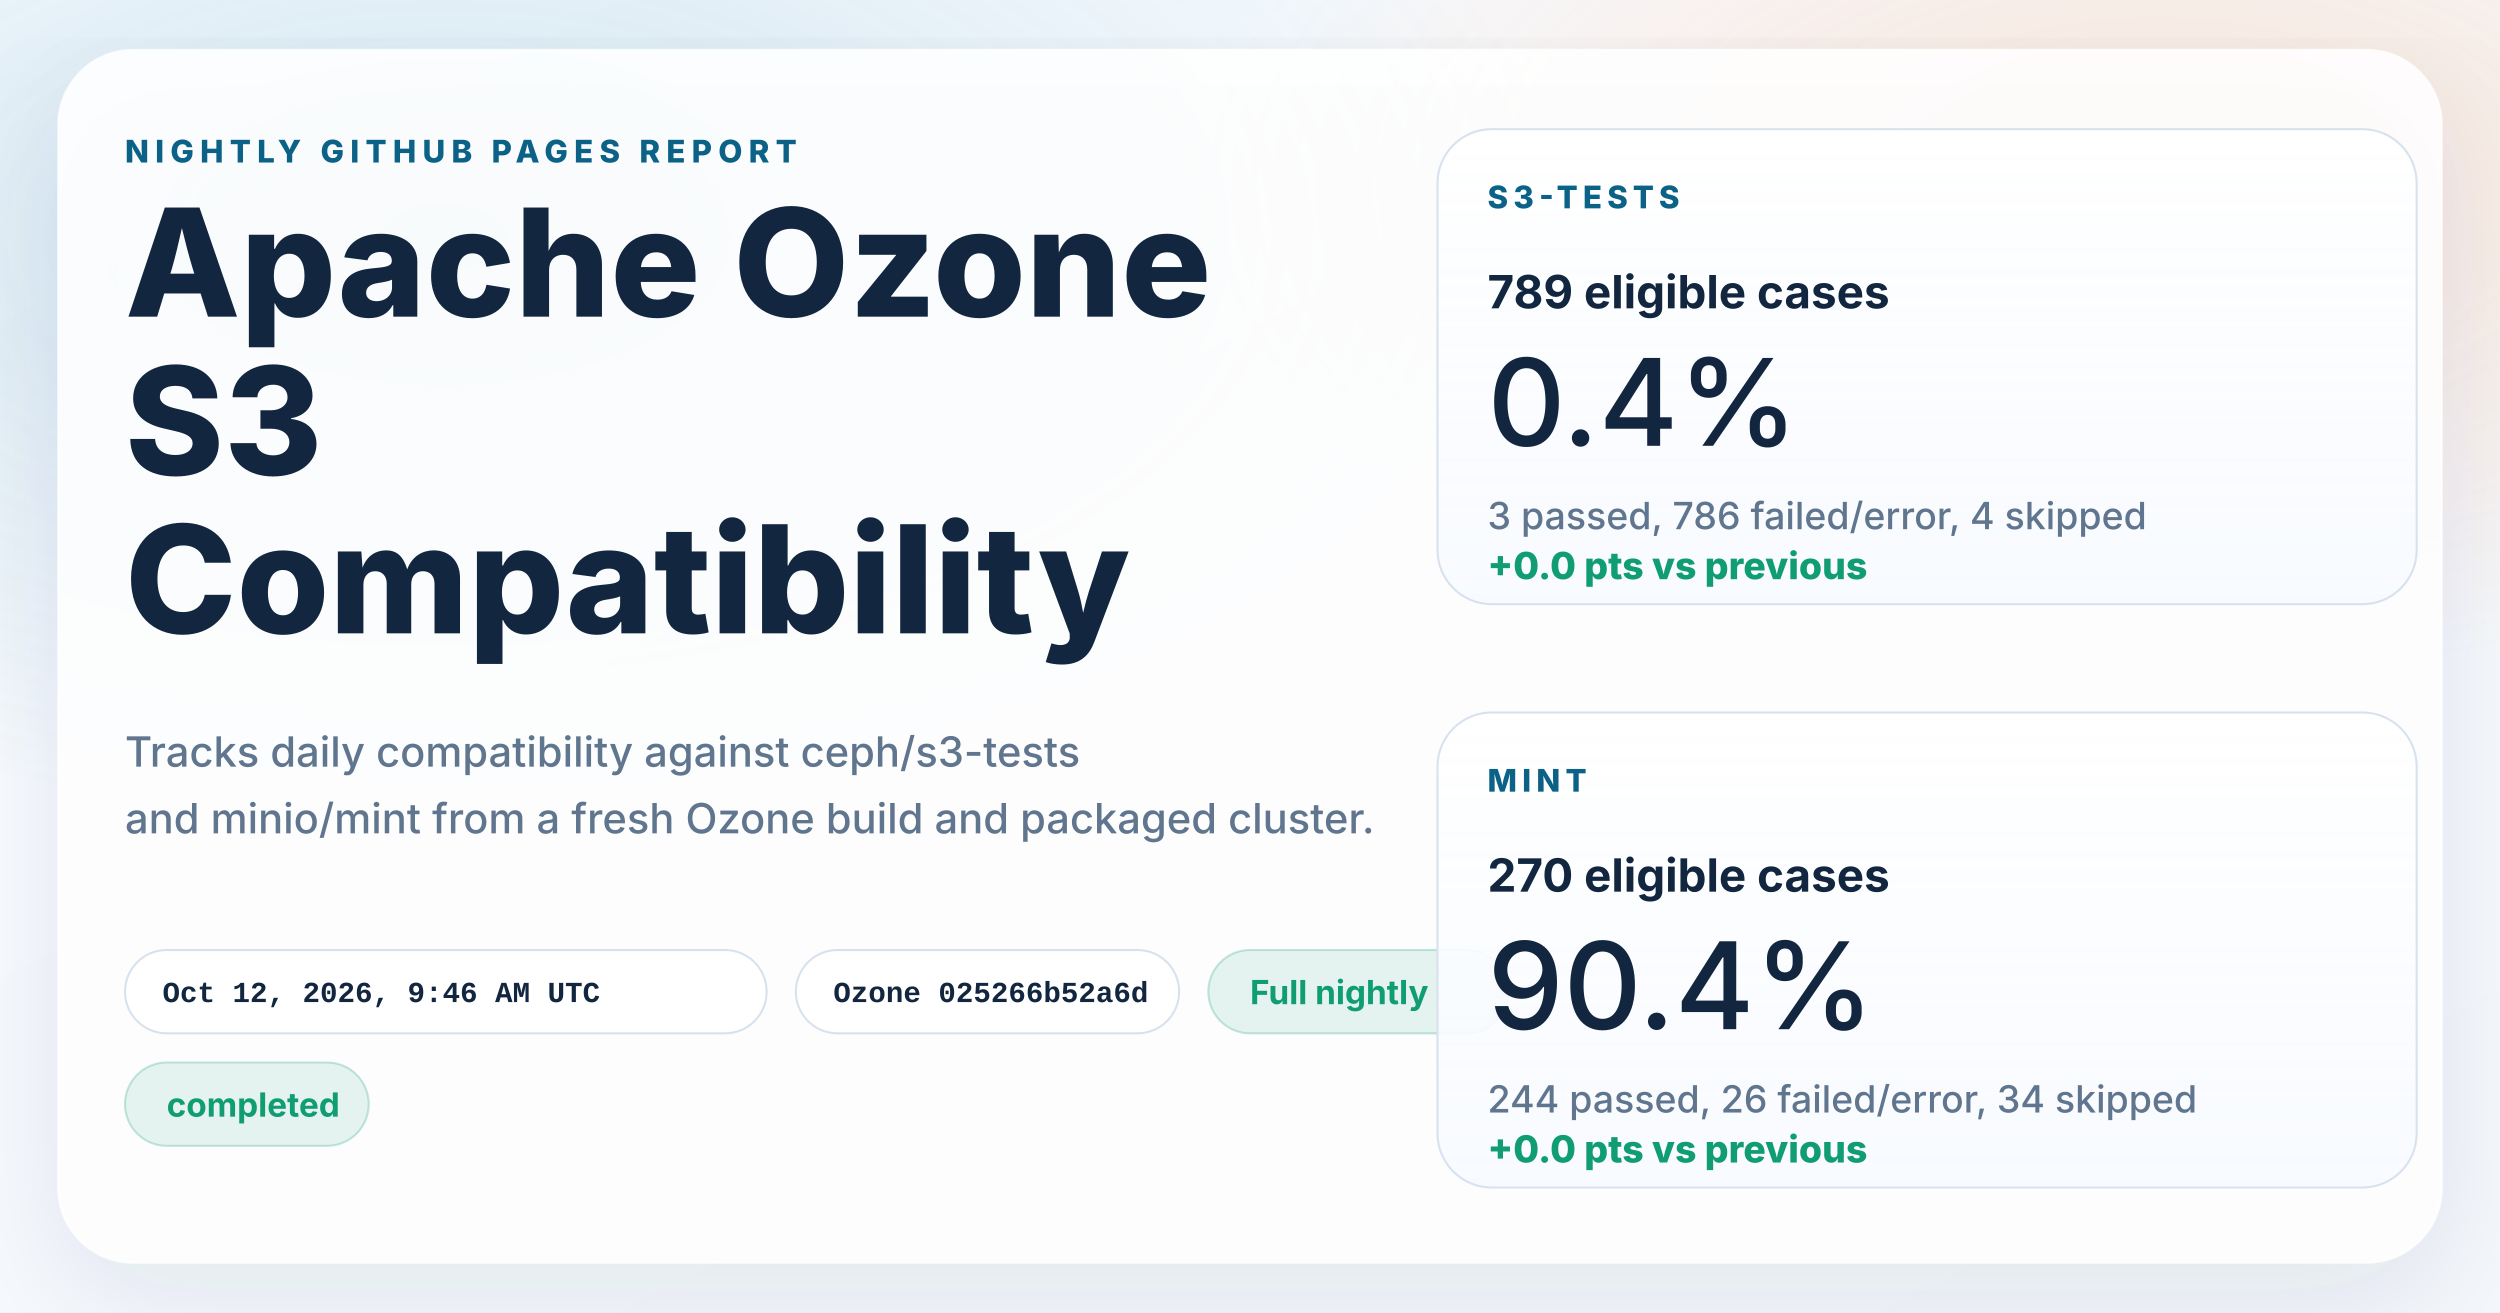
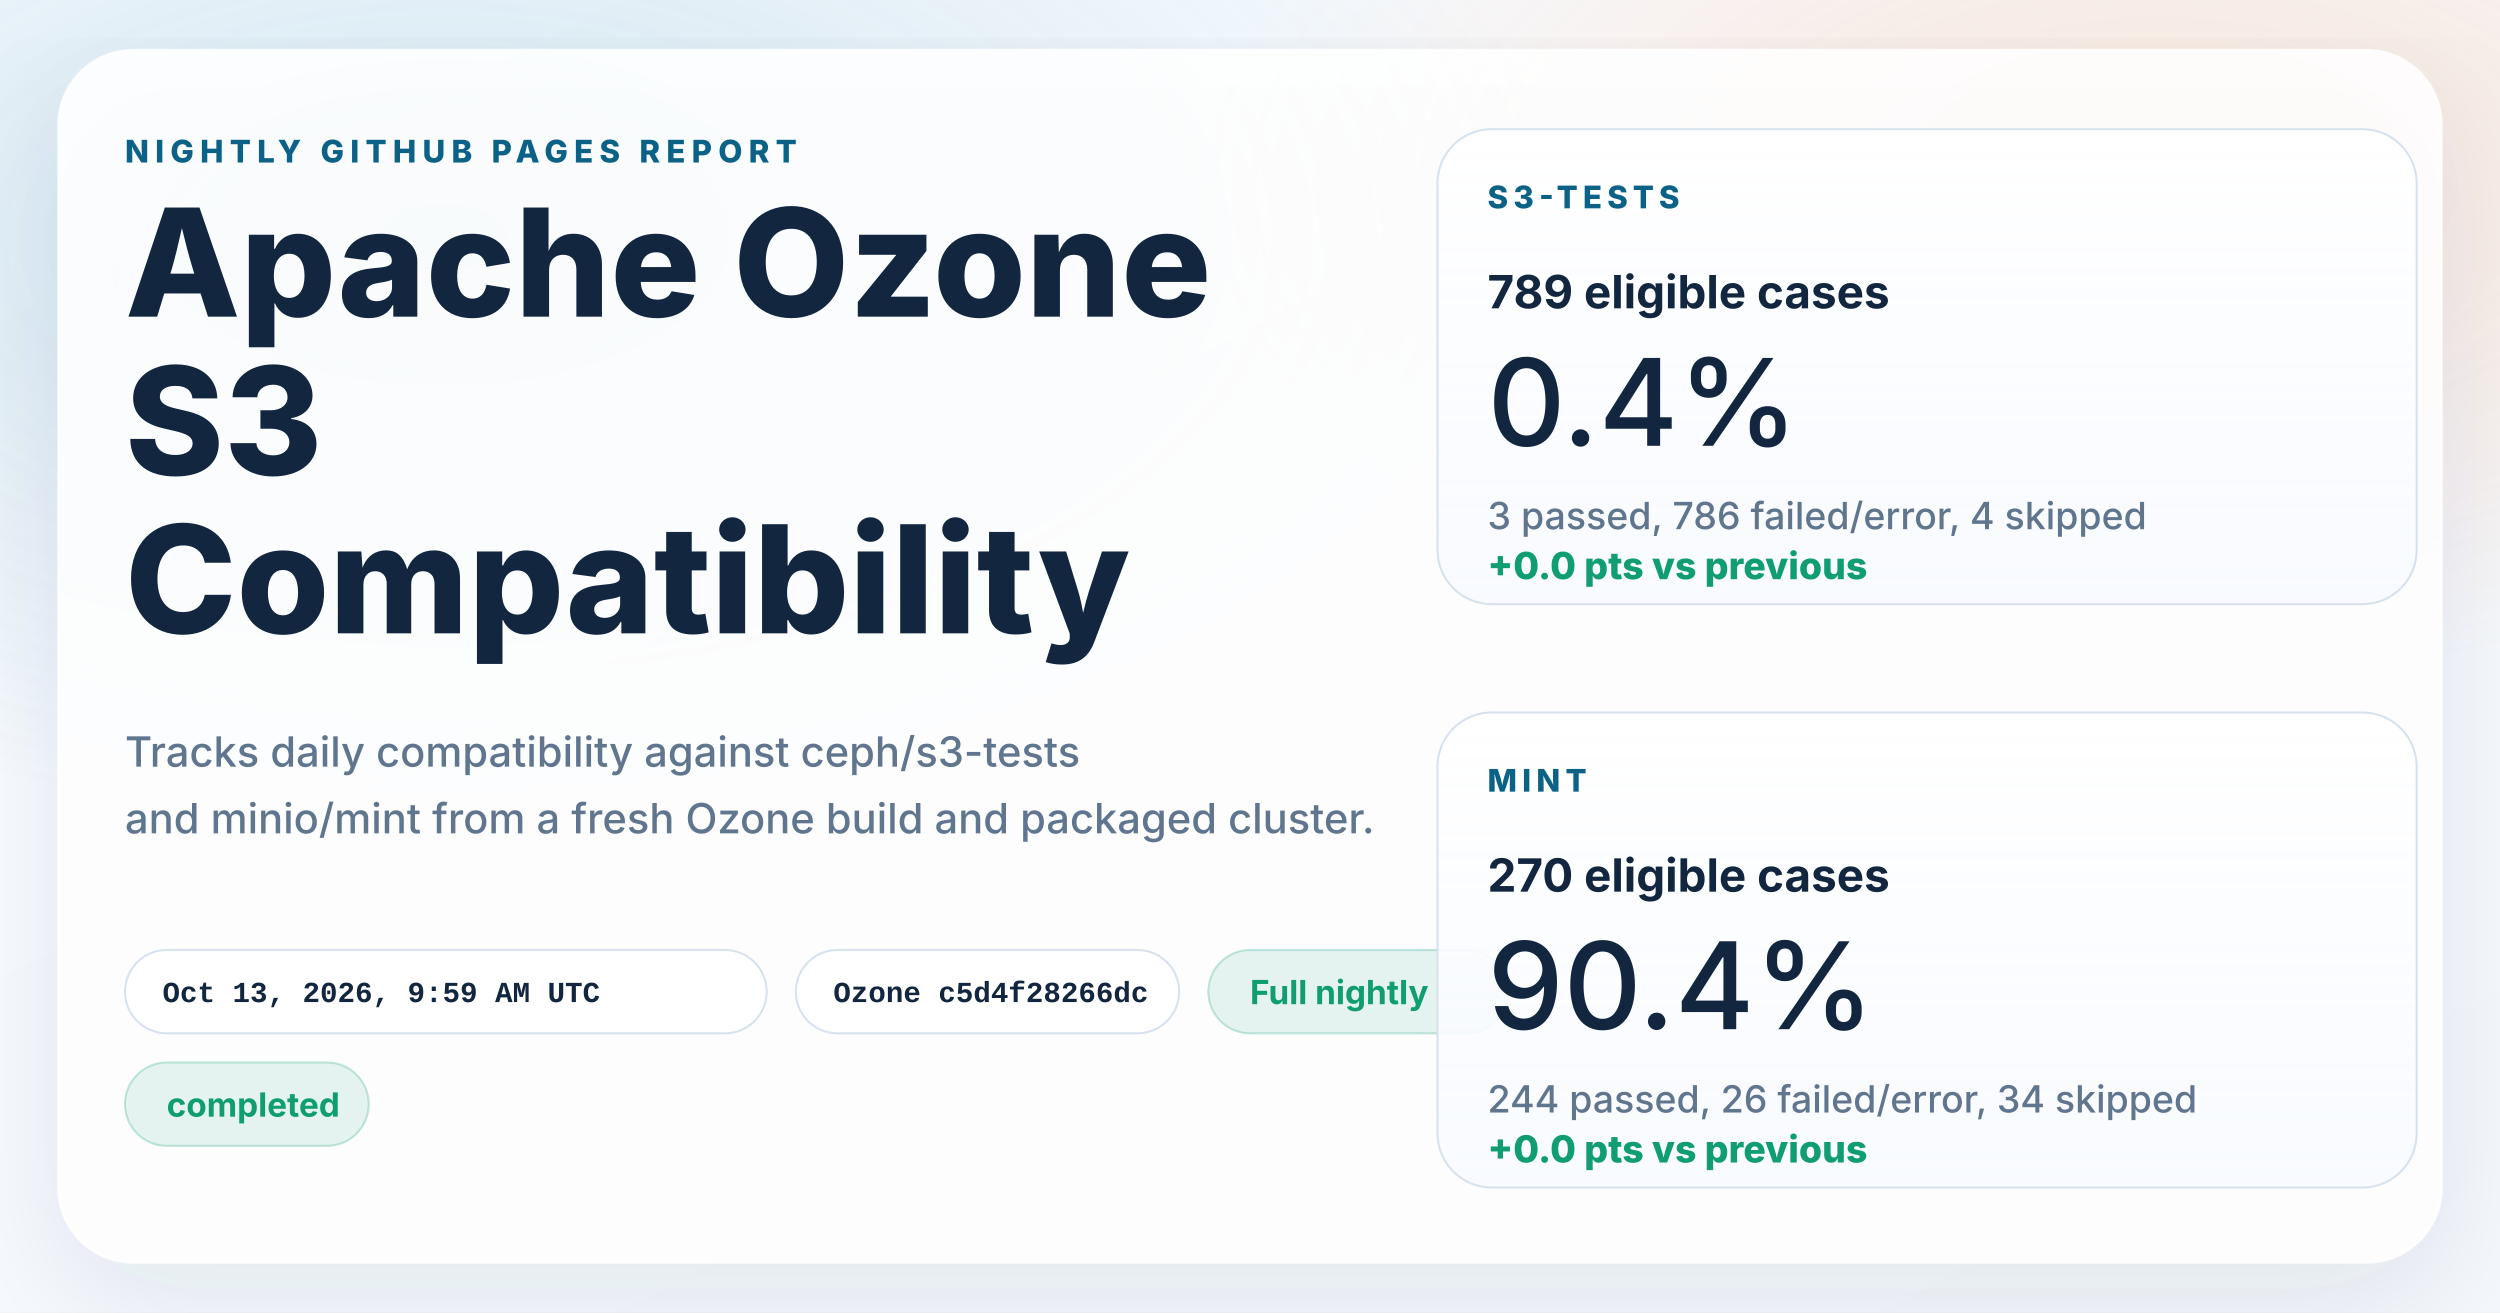
<svg xmlns="http://www.w3.org/2000/svg" width="1200" height="630" viewBox="0 0 1200 630" role="img" aria-labelledby="title desc">
  <defs>
    <linearGradient id="page" x1="0%" y1="0%" x2="100%" y2="100%">
      <stop offset="0%" stop-color="#f8fbff" />
      <stop offset="100%" stop-color="#f4f7fb" />
    </linearGradient>
    <radialGradient id="glowBlue" cx="18%" cy="18%" r="45%">
      <stop offset="0%" stop-color="#0d7fab" stop-opacity="0.16" />
      <stop offset="100%" stop-color="#0d7fab" stop-opacity="0" />
    </radialGradient>
    <radialGradient id="glowWarm" cx="86%" cy="14%" r="38%">
      <stop offset="0%" stop-color="#ff8a3d" stop-opacity="0.18" />
      <stop offset="100%" stop-color="#ff8a3d" stop-opacity="0" />
    </radialGradient>
    <linearGradient id="card" x1="0%" y1="0%" x2="0%" y2="100%">
      <stop offset="0%" stop-color="#ffffff" stop-opacity="0.96" />
      <stop offset="100%" stop-color="#f7faff" stop-opacity="0.88" />
    </linearGradient>
    <filter id="shadow" x="-10%" y="-10%" width="120%" height="120%">
      <feDropShadow dx="0" dy="18" stdDeviation="28" flood-color="#102d4c" flood-opacity="0.10" />
    </filter>
  </defs>
  <rect width="1200" height="630" fill="url(#page)" />
  <rect width="1200" height="630" fill="url(#glowBlue)" />
  <rect width="1200" height="630" fill="url(#glowWarm)" />
  <g filter="url(#shadow)">
    <rect x="28" y="24" width="1144" height="582" rx="36" fill="#ffffff" fill-opacity="0.86" stroke="#ffffff" stroke-opacity="0.75" />
  </g>
  <g font-family="system-ui, -apple-system, BlinkMacSystemFont, 'Segoe UI', sans-serif" fill="#12263f">
    <text x="60" y="78" font-size="15" font-weight="800" letter-spacing="3" fill="#0b6286">NIGHTLY GITHUB PAGES REPORT</text>
    <text x="60" y="152" font-size="72" font-weight="800">Apache Ozone</text>
    <text x="60" y="228" font-size="72" font-weight="800">S3</text>
    <text x="60" y="304" font-size="72" font-weight="800">Compatibility</text>
    <text x="60" y="368" font-size="20" font-weight="500" fill="#60758e">Tracks daily compatibility against ceph/s3-tests</text>
    <text x="60" y="400" font-size="20" font-weight="500" fill="#60758e">and minio/mint from a fresh Ozone build and packaged cluster.</text>
  </g>
  <g font-family="'SFMono-Regular', Consolas, 'Liberation Mono', monospace" font-size="14" font-weight="600">
    <g transform="translate(60 456)">
      <rect width="308" height="40" rx="20" fill="#ffffff" fill-opacity="0.94" stroke="#d7e2ee" />
-       <text x="18" y="25" fill="#12263f">Oct 12, 2026, 9:46 AM UTC</text>
+       <text x="18" y="25" fill="#12263f">Oct 13, 2026, 9:59 AM UTC</text>
    </g>
    <g transform="translate(382 456)">
      <rect width="184" height="40" rx="20" fill="#ffffff" fill-opacity="0.94" stroke="#d7e2ee" />
-       <text x="18" y="25" fill="#12263f">Ozone 025266b52a6d</text>
+       <text x="18" y="25" fill="#12263f">Ozone c5d4f28266dc</text>
    </g>
  </g>
  <g font-family="system-ui, -apple-system, BlinkMacSystemFont, 'Segoe UI', sans-serif" font-size="16" font-weight="700">
    <g transform="translate(580 456)">
      <rect width="144" height="40" rx="20" fill="#0f9d71" fill-opacity="0.10" stroke="#0f9d71" stroke-opacity="0.24" />
      <text x="20" y="26" fill="#0f9d71">Full nightly</text>
    </g>
    <g transform="translate(60 510)">
      <rect width="117" height="40" rx="20" fill="#0f9d71" fill-opacity="0.10" stroke="#0f9d71" stroke-opacity="0.24" />
      <text x="20" y="26" fill="#0f9d71">completed</text>
    </g>
  </g>
  <g font-family="system-ui, -apple-system, BlinkMacSystemFont, 'Segoe UI', sans-serif" fill="#12263f">
    <g transform="translate(690 62)">
      <rect width="470" height="228" rx="26" fill="url(#card)" stroke="#d7e2ee" />
      <text x="24" y="38" font-size="15" font-weight="800" letter-spacing="2.5" fill="#0b6286">S3-TESTS</text>
      <text x="24" y="86" font-size="22" font-weight="700">789 eligible cases</text>
      <text x="24" y="152" font-size="58" font-weight="500">0.4%</text>
      <text x="24" y="192" font-size="18" font-weight="500" fill="#60758e">3 passed, 786 failed/error, 4 skipped</text>
      <text x="24" y="216" font-size="18" font-weight="800" fill="#0f9d71">+0.0 pts vs previous</text>
    </g>
    <g transform="translate(690 342)">
      <rect width="470" height="228" rx="26" fill="url(#card)" stroke="#d7e2ee" />
      <text x="24" y="38" font-size="15" font-weight="800" letter-spacing="2.5" fill="#0b6286">MINT</text>
      <text x="24" y="86" font-size="22" font-weight="700">270 eligible cases</text>
      <text x="24" y="152" font-size="58" font-weight="500">90.4%</text>
      <text x="24" y="192" font-size="18" font-weight="500" fill="#60758e">244 passed, 26 failed/error, 34 skipped</text>
      <text x="24" y="216" font-size="18" font-weight="800" fill="#0f9d71">+0.0 pts vs previous</text>
    </g>
  </g>
</svg>
